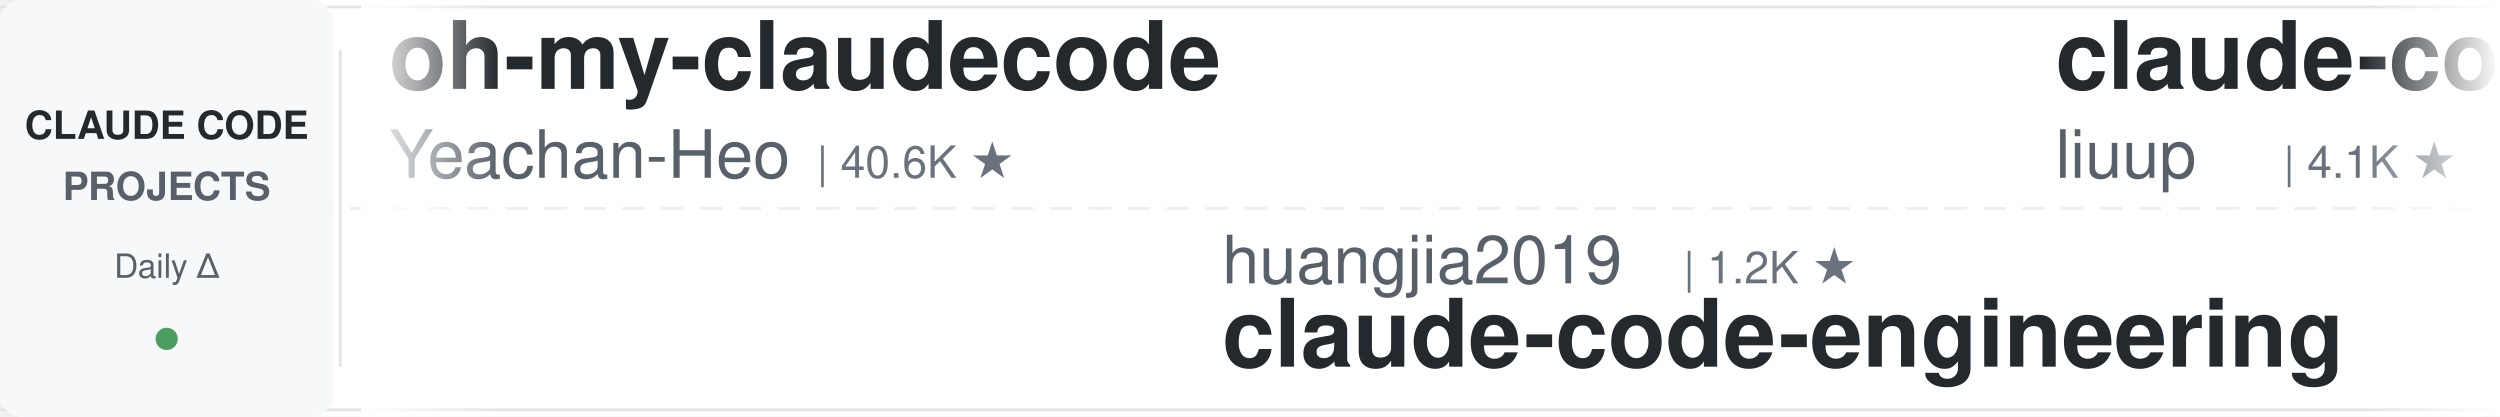
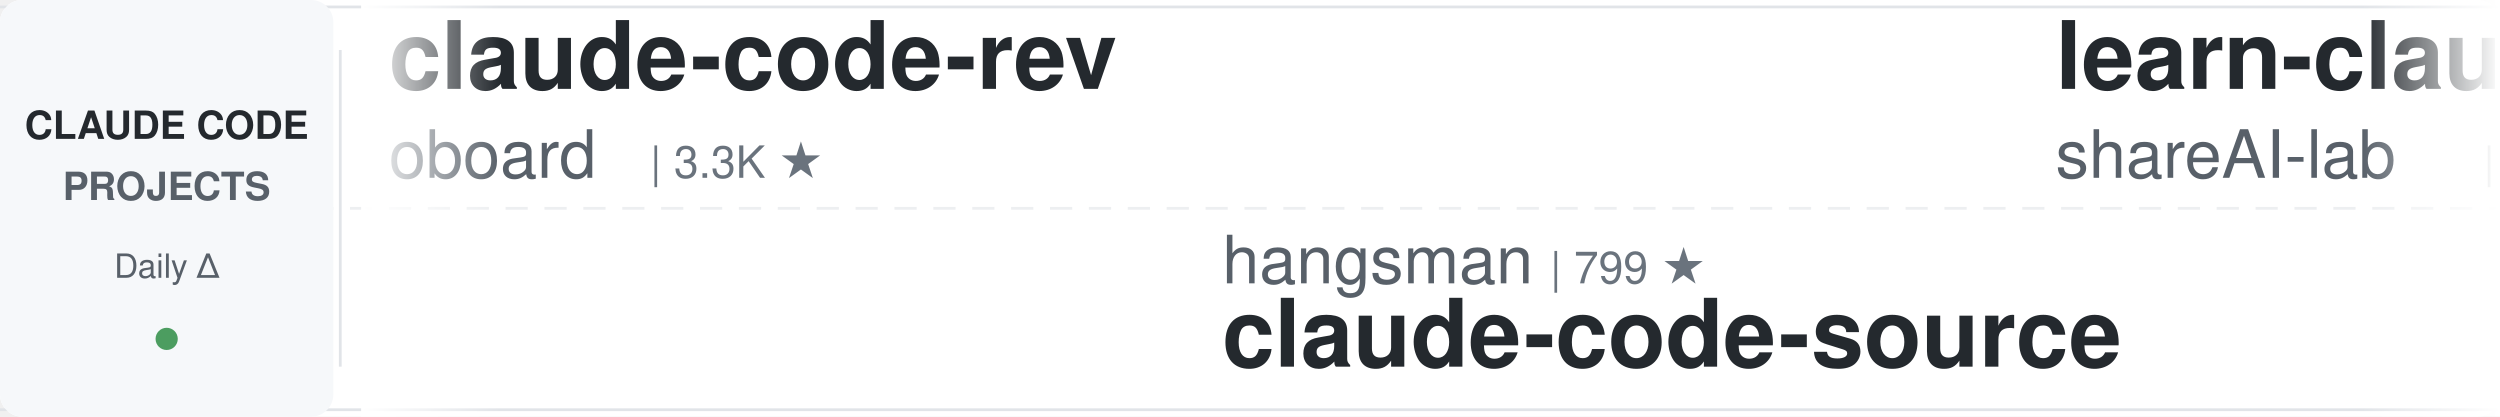
<svg xmlns="http://www.w3.org/2000/svg" width="900" height="150">
  <defs>
    <linearGradient id="leftFade" x1="0%" y1="0%" x2="100%" y2="0%">
      <stop offset="0%" style="stop-color:#ffffff;stop-opacity:1" />
      <stop offset="100%" style="stop-color:#ffffff;stop-opacity:0" />
    </linearGradient>
    <linearGradient id="rightFade" x1="0%" y1="0%" x2="100%" y2="0%">
      <stop offset="0%" style="stop-color:#ffffff;stop-opacity:0" />
      <stop offset="100%" style="stop-color:#ffffff;stop-opacity:1" />
    </linearGradient>
  </defs>
  <rect width="900" height="150" fill="#ffffff" rx="8" />
  <rect x="0" y="2" width="900" height="1" fill="#e1e4e8" />
  <rect x="0" y="147" width="900" height="1" fill="#e1e4e8" />
  <line x1="0" y1="75" x2="900" y2="75" stroke="#e1e4e8" stroke-width="1" stroke-dasharray="8 6" opacity="0.6" />
  <rect x="0" y="0" width="120" height="150" fill="#f6f8fa" rx="8" />
  <text x="60" y="50" font-family="-apple-system, BlinkMacSystemFont, 'Segoe UI', Helvetica, Arial, sans-serif" font-size="14" font-weight="600" fill="#24292e" text-anchor="middle">CLAUDE CODE</text>
  <text x="60" y="72" font-family="-apple-system, BlinkMacSystemFont, 'Segoe UI', Helvetica, Arial, sans-serif" font-size="14" font-weight="600" fill="#586069" text-anchor="middle">PROJECTS</text>
  <text x="60" y="100" font-family="-apple-system, BlinkMacSystemFont, 'Segoe UI', Helvetica, Arial, sans-serif" font-size="12" font-weight="500" fill="#586069" text-anchor="middle">Daily Δ</text>
  <circle cx="60" cy="122" r="4" fill="#22863a" opacity="0.8" />
  <rect x="122" y="18" width="1" height="114" fill="#e1e4e8" />
  <clipPath id="tickerClip">
    <rect x="130" y="0" width="770" height="150" />
  </clipPath>
  <g clip-path="url(#tickerClip)">
    <g id="tickerItems">
      <animateTransform attributeName="transform" attributeType="XML" type="translate" from="0 0" to="-3000 0" dur="54s" repeatCount="indefinite" />
      <g transform="translate(0, 0)">
-         <text x="140" y="32" font-family="-apple-system, BlinkMacSystemFont, 'Segoe UI', Helvetica, Arial, sans-serif" font-size="34" font-weight="600" fill="#24292e">oh-my-claudecode</text>
-         <text x="140" y="64" font-family="-apple-system, BlinkMacSystemFont, 'Segoe UI', Helvetica, Arial, sans-serif" font-size="24" font-weight="400" fill="#586069">Yeachan-Heo</text>
-         <text x="294" y="64" font-family="-apple-system, BlinkMacSystemFont, 'Segoe UI', Helvetica, Arial, sans-serif" font-size="16" font-weight="500" fill="#6a737d">| 40.6K ★</text>
+         <text x="140" y="32" font-family="-apple-system, BlinkMacSystemFont, 'Segoe UI', Helvetica, Arial, sans-serif" font-size="34" font-weight="600" fill="#24292e">claude-code-rev</text>
+         <text x="140" y="64" font-family="-apple-system, BlinkMacSystemFont, 'Segoe UI', Helvetica, Arial, sans-serif" font-size="24" font-weight="400" fill="#586069">oboard</text>
+         <text x="234" y="64" font-family="-apple-system, BlinkMacSystemFont, 'Segoe UI', Helvetica, Arial, sans-serif" font-size="16" font-weight="500" fill="#6a737d">| 3.3K ★</text>
      </g>
      <g transform="translate(300, 0)">
-         <text x="140" y="102" font-family="-apple-system, BlinkMacSystemFont, 'Segoe UI', Helvetica, Arial, sans-serif" font-size="24" font-weight="400" fill="#586069">huangjia2019</text>
-         <text x="306" y="102" font-family="-apple-system, BlinkMacSystemFont, 'Segoe UI', Helvetica, Arial, sans-serif" font-size="16" font-weight="500" fill="#6a737d">| 1.2K ★</text>
-         <text x="140" y="132" font-family="-apple-system, BlinkMacSystemFont, 'Segoe UI', Helvetica, Arial, sans-serif" font-size="34" font-weight="600" fill="#24292e">claude-code-engineering</text>
+         <text x="140" y="102" font-family="-apple-system, BlinkMacSystemFont, 'Segoe UI', Helvetica, Arial, sans-serif" font-size="24" font-weight="400" fill="#586069">hangsman</text>
+         <text x="258" y="102" font-family="-apple-system, BlinkMacSystemFont, 'Segoe UI', Helvetica, Arial, sans-serif" font-size="16" font-weight="500" fill="#6a737d">| 799 ★</text>
+         <text x="140" y="132" font-family="-apple-system, BlinkMacSystemFont, 'Segoe UI', Helvetica, Arial, sans-serif" font-size="34" font-weight="600" fill="#24292e">claude-code-source</text>
      </g>
      <g transform="translate(600, 0)">
-         <text x="140" y="32" font-family="-apple-system, BlinkMacSystemFont, 'Segoe UI', Helvetica, Arial, sans-serif" font-size="34" font-weight="600" fill="#24292e">claude-code-analysis</text>
-         <text x="140" y="64" font-family="-apple-system, BlinkMacSystemFont, 'Segoe UI', Helvetica, Arial, sans-serif" font-size="24" font-weight="400" fill="#586069">liuup</text>
-         <text x="222" y="64" font-family="-apple-system, BlinkMacSystemFont, 'Segoe UI', Helvetica, Arial, sans-serif" font-size="16" font-weight="500" fill="#6a737d">| 4.1K ★</text>
+         <text x="140" y="32" font-family="-apple-system, BlinkMacSystemFont, 'Segoe UI', Helvetica, Arial, sans-serif" font-size="34" font-weight="600" fill="#24292e">learn-claude-code</text>
+         <text x="140" y="64" font-family="-apple-system, BlinkMacSystemFont, 'Segoe UI', Helvetica, Arial, sans-serif" font-size="24" font-weight="400" fill="#586069">shareAI-lab</text>
+         <text x="294" y="64" font-family="-apple-system, BlinkMacSystemFont, 'Segoe UI', Helvetica, Arial, sans-serif" font-size="16" font-weight="500" fill="#6a737d">| 80.0K ★</text>
      </g>
      <g transform="translate(900, 0)">
-         <text x="140" y="102" font-family="-apple-system, BlinkMacSystemFont, 'Segoe UI', Helvetica, Arial, sans-serif" font-size="24" font-weight="400" fill="#586069">andrew-kramer-inno</text>
-         <text x="378" y="102" font-family="-apple-system, BlinkMacSystemFont, 'Segoe UI', Helvetica, Arial, sans-serif" font-size="16" font-weight="500" fill="#6a737d">| 595 ★</text>
-         <text x="140" y="132" font-family="-apple-system, BlinkMacSystemFont, 'Segoe UI', Helvetica, Arial, sans-serif" font-size="34" font-weight="600" fill="#24292e">claude-code-source-build</text>
+         <text x="140" y="102" font-family="-apple-system, BlinkMacSystemFont, 'Segoe UI', Helvetica, Arial, sans-serif" font-size="24" font-weight="400" fill="#586069">anthropics</text>
+         <text x="282" y="102" font-family="-apple-system, BlinkMacSystemFont, 'Segoe UI', Helvetica, Arial, sans-serif" font-size="16" font-weight="500" fill="#6a737d">| 9.8K ★</text>
+         <text x="140" y="132" font-family="-apple-system, BlinkMacSystemFont, 'Segoe UI', Helvetica, Arial, sans-serif" font-size="34" font-weight="600" fill="#24292e">claude-code-action</text>
      </g>
      <g transform="translate(1200, 0)">
-         <text x="140" y="32" font-family="-apple-system, BlinkMacSystemFont, 'Segoe UI', Helvetica, Arial, sans-serif" font-size="34" font-weight="600" fill="#24292e">Open-ClaudeCode</text>
-         <text x="140" y="64" font-family="-apple-system, BlinkMacSystemFont, 'Segoe UI', Helvetica, Arial, sans-serif" font-size="24" font-weight="400" fill="#586069">LING71671</text>
-         <text x="270" y="64" font-family="-apple-system, BlinkMacSystemFont, 'Segoe UI', Helvetica, Arial, sans-serif" font-size="16" font-weight="500" fill="#6a737d">| 979 ★</text>
+         <text x="140" y="32" font-family="-apple-system, BlinkMacSystemFont, 'Segoe UI', Helvetica, Arial, sans-serif" font-size="34" font-weight="600" fill="#24292e">my-claude-code-setup</text>
+         <text x="140" y="64" font-family="-apple-system, BlinkMacSystemFont, 'Segoe UI', Helvetica, Arial, sans-serif" font-size="24" font-weight="400" fill="#586069">centminmod</text>
+         <text x="282" y="64" font-family="-apple-system, BlinkMacSystemFont, 'Segoe UI', Helvetica, Arial, sans-serif" font-size="16" font-weight="500" fill="#6a737d">| 2.7K ★</text>
      </g>
      <g transform="translate(1500, 0)">
-         <text x="140" y="102" font-family="-apple-system, BlinkMacSystemFont, 'Segoe UI', Helvetica, Arial, sans-serif" font-size="24" font-weight="400" fill="#586069">rohitg00</text>
-         <text x="258" y="102" font-family="-apple-system, BlinkMacSystemFont, 'Segoe UI', Helvetica, Arial, sans-serif" font-size="16" font-weight="500" fill="#6a737d">| 2.8K ★</text>
-         <text x="140" y="132" font-family="-apple-system, BlinkMacSystemFont, 'Segoe UI', Helvetica, Arial, sans-serif" font-size="34" font-weight="600" fill="#24292e">awesome-claude-code-tool...</text>
+         <text x="140" y="102" font-family="-apple-system, BlinkMacSystemFont, 'Segoe UI', Helvetica, Arial, sans-serif" font-size="24" font-weight="400" fill="#586069">daymade</text>
+         <text x="246" y="102" font-family="-apple-system, BlinkMacSystemFont, 'Segoe UI', Helvetica, Arial, sans-serif" font-size="16" font-weight="500" fill="#6a737d">| 1.5K ★</text>
+         <text x="140" y="132" font-family="-apple-system, BlinkMacSystemFont, 'Segoe UI', Helvetica, Arial, sans-serif" font-size="34" font-weight="600" fill="#24292e">claude-code-skills</text>
      </g>
      <g transform="translate(1800, 0)">
-         <text x="140" y="32" font-family="-apple-system, BlinkMacSystemFont, 'Segoe UI', Helvetica, Arial, sans-serif" font-size="34" font-weight="600" fill="#24292e">Claude-Code-Game-Studios</text>
-         <text x="140" y="64" font-family="-apple-system, BlinkMacSystemFont, 'Segoe UI', Helvetica, Arial, sans-serif" font-size="24" font-weight="400" fill="#586069">Donchitos</text>
-         <text x="270" y="64" font-family="-apple-system, BlinkMacSystemFont, 'Segoe UI', Helvetica, Arial, sans-serif" font-size="16" font-weight="500" fill="#6a737d">| 36.1K ★</text>
+         <text x="140" y="32" font-family="-apple-system, BlinkMacSystemFont, 'Segoe UI', Helvetica, Arial, sans-serif" font-size="34" font-weight="600" fill="#24292e">claude-code-security-rev...</text>
+         <text x="140" y="64" font-family="-apple-system, BlinkMacSystemFont, 'Segoe UI', Helvetica, Arial, sans-serif" font-size="24" font-weight="400" fill="#586069">anthropics</text>
+         <text x="282" y="64" font-family="-apple-system, BlinkMacSystemFont, 'Segoe UI', Helvetica, Arial, sans-serif" font-size="16" font-weight="500" fill="#6a737d">| 6.8K ★</text>
      </g>
      <g transform="translate(2100, 0)">
-         <text x="140" y="102" font-family="-apple-system, BlinkMacSystemFont, 'Segoe UI', Helvetica, Arial, sans-serif" font-size="24" font-weight="400" fill="#586069">alejandrobalderas</text>
-         <text x="366" y="102" font-family="-apple-system, BlinkMacSystemFont, 'Segoe UI', Helvetica, Arial, sans-serif" font-size="16" font-weight="500" fill="#6a737d">| 3.0K ★</text>
-         <text x="140" y="132" font-family="-apple-system, BlinkMacSystemFont, 'Segoe UI', Helvetica, Arial, sans-serif" font-size="34" font-weight="600" fill="#24292e">claude-code-from-source</text>
+         <text x="140" y="102" font-family="-apple-system, BlinkMacSystemFont, 'Segoe UI', Helvetica, Arial, sans-serif" font-size="24" font-weight="400" fill="#586069">zebbern</text>
+         <text x="246" y="102" font-family="-apple-system, BlinkMacSystemFont, 'Segoe UI', Helvetica, Arial, sans-serif" font-size="16" font-weight="500" fill="#6a737d">| 4.7K ★</text>
+         <text x="140" y="132" font-family="-apple-system, BlinkMacSystemFont, 'Segoe UI', Helvetica, Arial, sans-serif" font-size="34" font-weight="600" fill="#24292e">claude-code-guide</text>
      </g>
      <g transform="translate(2400, 0)">
-         <text x="140" y="32" font-family="-apple-system, BlinkMacSystemFont, 'Segoe UI', Helvetica, Arial, sans-serif" font-size="34" font-weight="600" fill="#24292e">claude-code-my-workflow</text>
-         <text x="140" y="64" font-family="-apple-system, BlinkMacSystemFont, 'Segoe UI', Helvetica, Arial, sans-serif" font-size="24" font-weight="400" fill="#586069">pedrohcgs</text>
-         <text x="270" y="64" font-family="-apple-system, BlinkMacSystemFont, 'Segoe UI', Helvetica, Arial, sans-serif" font-size="16" font-weight="500" fill="#6a737d">| 1.7K ★</text>
+         <text x="140" y="32" font-family="-apple-system, BlinkMacSystemFont, 'Segoe UI', Helvetica, Arial, sans-serif" font-size="34" font-weight="600" fill="#24292e">claude-code-rust</text>
+         <text x="140" y="64" font-family="-apple-system, BlinkMacSystemFont, 'Segoe UI', Helvetica, Arial, sans-serif" font-size="24" font-weight="400" fill="#586069">lorryjovens-hub</text>
+         <text x="342" y="64" font-family="-apple-system, BlinkMacSystemFont, 'Segoe UI', Helvetica, Arial, sans-serif" font-size="16" font-weight="500" fill="#6a737d">| 1.7K ★</text>
      </g>
      <g transform="translate(2700, 0)">
-         <text x="140" y="102" font-family="-apple-system, BlinkMacSystemFont, 'Segoe UI', Helvetica, Arial, sans-serif" font-size="24" font-weight="400" fill="#586069">overwirehq</text>
-         <text x="282" y="102" font-family="-apple-system, BlinkMacSystemFont, 'Segoe UI', Helvetica, Arial, sans-serif" font-size="16" font-weight="500" fill="#6a737d">| 2.8K ★</text>
-         <text x="140" y="132" font-family="-apple-system, BlinkMacSystemFont, 'Segoe UI', Helvetica, Arial, sans-serif" font-size="34" font-weight="600" fill="#24292e">claude-code-telegram</text>
+         <text x="140" y="102" font-family="-apple-system, BlinkMacSystemFont, 'Segoe UI', Helvetica, Arial, sans-serif" font-size="24" font-weight="400" fill="#586069">LING71671</text>
+         <text x="270" y="102" font-family="-apple-system, BlinkMacSystemFont, 'Segoe UI', Helvetica, Arial, sans-serif" font-size="16" font-weight="500" fill="#6a737d">| 979 ★</text>
+         <text x="140" y="132" font-family="-apple-system, BlinkMacSystemFont, 'Segoe UI', Helvetica, Arial, sans-serif" font-size="34" font-weight="600" fill="#24292e">Open-ClaudeCode</text>
      </g>
      <g transform="translate(3000, 0)">
-         <text x="140" y="32" font-family="-apple-system, BlinkMacSystemFont, 'Segoe UI', Helvetica, Arial, sans-serif" font-size="34" font-weight="600" fill="#24292e">oh-my-claudecode</text>
-         <text x="140" y="64" font-family="-apple-system, BlinkMacSystemFont, 'Segoe UI', Helvetica, Arial, sans-serif" font-size="24" font-weight="400" fill="#586069">Yeachan-Heo</text>
-         <text x="294" y="64" font-family="-apple-system, BlinkMacSystemFont, 'Segoe UI', Helvetica, Arial, sans-serif" font-size="16" font-weight="500" fill="#6a737d">| 40.6K ★</text>
+         <text x="140" y="32" font-family="-apple-system, BlinkMacSystemFont, 'Segoe UI', Helvetica, Arial, sans-serif" font-size="34" font-weight="600" fill="#24292e">claude-code-rev</text>
+         <text x="140" y="64" font-family="-apple-system, BlinkMacSystemFont, 'Segoe UI', Helvetica, Arial, sans-serif" font-size="24" font-weight="400" fill="#586069">oboard</text>
+         <text x="234" y="64" font-family="-apple-system, BlinkMacSystemFont, 'Segoe UI', Helvetica, Arial, sans-serif" font-size="16" font-weight="500" fill="#6a737d">| 3.3K ★</text>
      </g>
      <g transform="translate(3300, 0)">
-         <text x="140" y="102" font-family="-apple-system, BlinkMacSystemFont, 'Segoe UI', Helvetica, Arial, sans-serif" font-size="24" font-weight="400" fill="#586069">huangjia2019</text>
-         <text x="306" y="102" font-family="-apple-system, BlinkMacSystemFont, 'Segoe UI', Helvetica, Arial, sans-serif" font-size="16" font-weight="500" fill="#6a737d">| 1.2K ★</text>
-         <text x="140" y="132" font-family="-apple-system, BlinkMacSystemFont, 'Segoe UI', Helvetica, Arial, sans-serif" font-size="34" font-weight="600" fill="#24292e">claude-code-engineering</text>
+         <text x="140" y="102" font-family="-apple-system, BlinkMacSystemFont, 'Segoe UI', Helvetica, Arial, sans-serif" font-size="24" font-weight="400" fill="#586069">hangsman</text>
+         <text x="258" y="102" font-family="-apple-system, BlinkMacSystemFont, 'Segoe UI', Helvetica, Arial, sans-serif" font-size="16" font-weight="500" fill="#6a737d">| 799 ★</text>
+         <text x="140" y="132" font-family="-apple-system, BlinkMacSystemFont, 'Segoe UI', Helvetica, Arial, sans-serif" font-size="34" font-weight="600" fill="#24292e">claude-code-source</text>
      </g>
      <g transform="translate(3600, 0)">
-         <text x="140" y="32" font-family="-apple-system, BlinkMacSystemFont, 'Segoe UI', Helvetica, Arial, sans-serif" font-size="34" font-weight="600" fill="#24292e">claude-code-analysis</text>
-         <text x="140" y="64" font-family="-apple-system, BlinkMacSystemFont, 'Segoe UI', Helvetica, Arial, sans-serif" font-size="24" font-weight="400" fill="#586069">liuup</text>
-         <text x="222" y="64" font-family="-apple-system, BlinkMacSystemFont, 'Segoe UI', Helvetica, Arial, sans-serif" font-size="16" font-weight="500" fill="#6a737d">| 4.1K ★</text>
+         <text x="140" y="32" font-family="-apple-system, BlinkMacSystemFont, 'Segoe UI', Helvetica, Arial, sans-serif" font-size="34" font-weight="600" fill="#24292e">learn-claude-code</text>
+         <text x="140" y="64" font-family="-apple-system, BlinkMacSystemFont, 'Segoe UI', Helvetica, Arial, sans-serif" font-size="24" font-weight="400" fill="#586069">shareAI-lab</text>
+         <text x="294" y="64" font-family="-apple-system, BlinkMacSystemFont, 'Segoe UI', Helvetica, Arial, sans-serif" font-size="16" font-weight="500" fill="#6a737d">| 80.0K ★</text>
      </g>
      <g transform="translate(3900, 0)">
-         <text x="140" y="102" font-family="-apple-system, BlinkMacSystemFont, 'Segoe UI', Helvetica, Arial, sans-serif" font-size="24" font-weight="400" fill="#586069">andrew-kramer-inno</text>
-         <text x="378" y="102" font-family="-apple-system, BlinkMacSystemFont, 'Segoe UI', Helvetica, Arial, sans-serif" font-size="16" font-weight="500" fill="#6a737d">| 595 ★</text>
-         <text x="140" y="132" font-family="-apple-system, BlinkMacSystemFont, 'Segoe UI', Helvetica, Arial, sans-serif" font-size="34" font-weight="600" fill="#24292e">claude-code-source-build</text>
+         <text x="140" y="102" font-family="-apple-system, BlinkMacSystemFont, 'Segoe UI', Helvetica, Arial, sans-serif" font-size="24" font-weight="400" fill="#586069">anthropics</text>
+         <text x="282" y="102" font-family="-apple-system, BlinkMacSystemFont, 'Segoe UI', Helvetica, Arial, sans-serif" font-size="16" font-weight="500" fill="#6a737d">| 9.8K ★</text>
+         <text x="140" y="132" font-family="-apple-system, BlinkMacSystemFont, 'Segoe UI', Helvetica, Arial, sans-serif" font-size="34" font-weight="600" fill="#24292e">claude-code-action</text>
      </g>
    </g>
  </g>
  <rect x="130" y="0" width="50" height="150" fill="url(#leftFade)" />
  <rect x="850" y="0" width="50" height="150" fill="url(#rightFade)" />
</svg>
